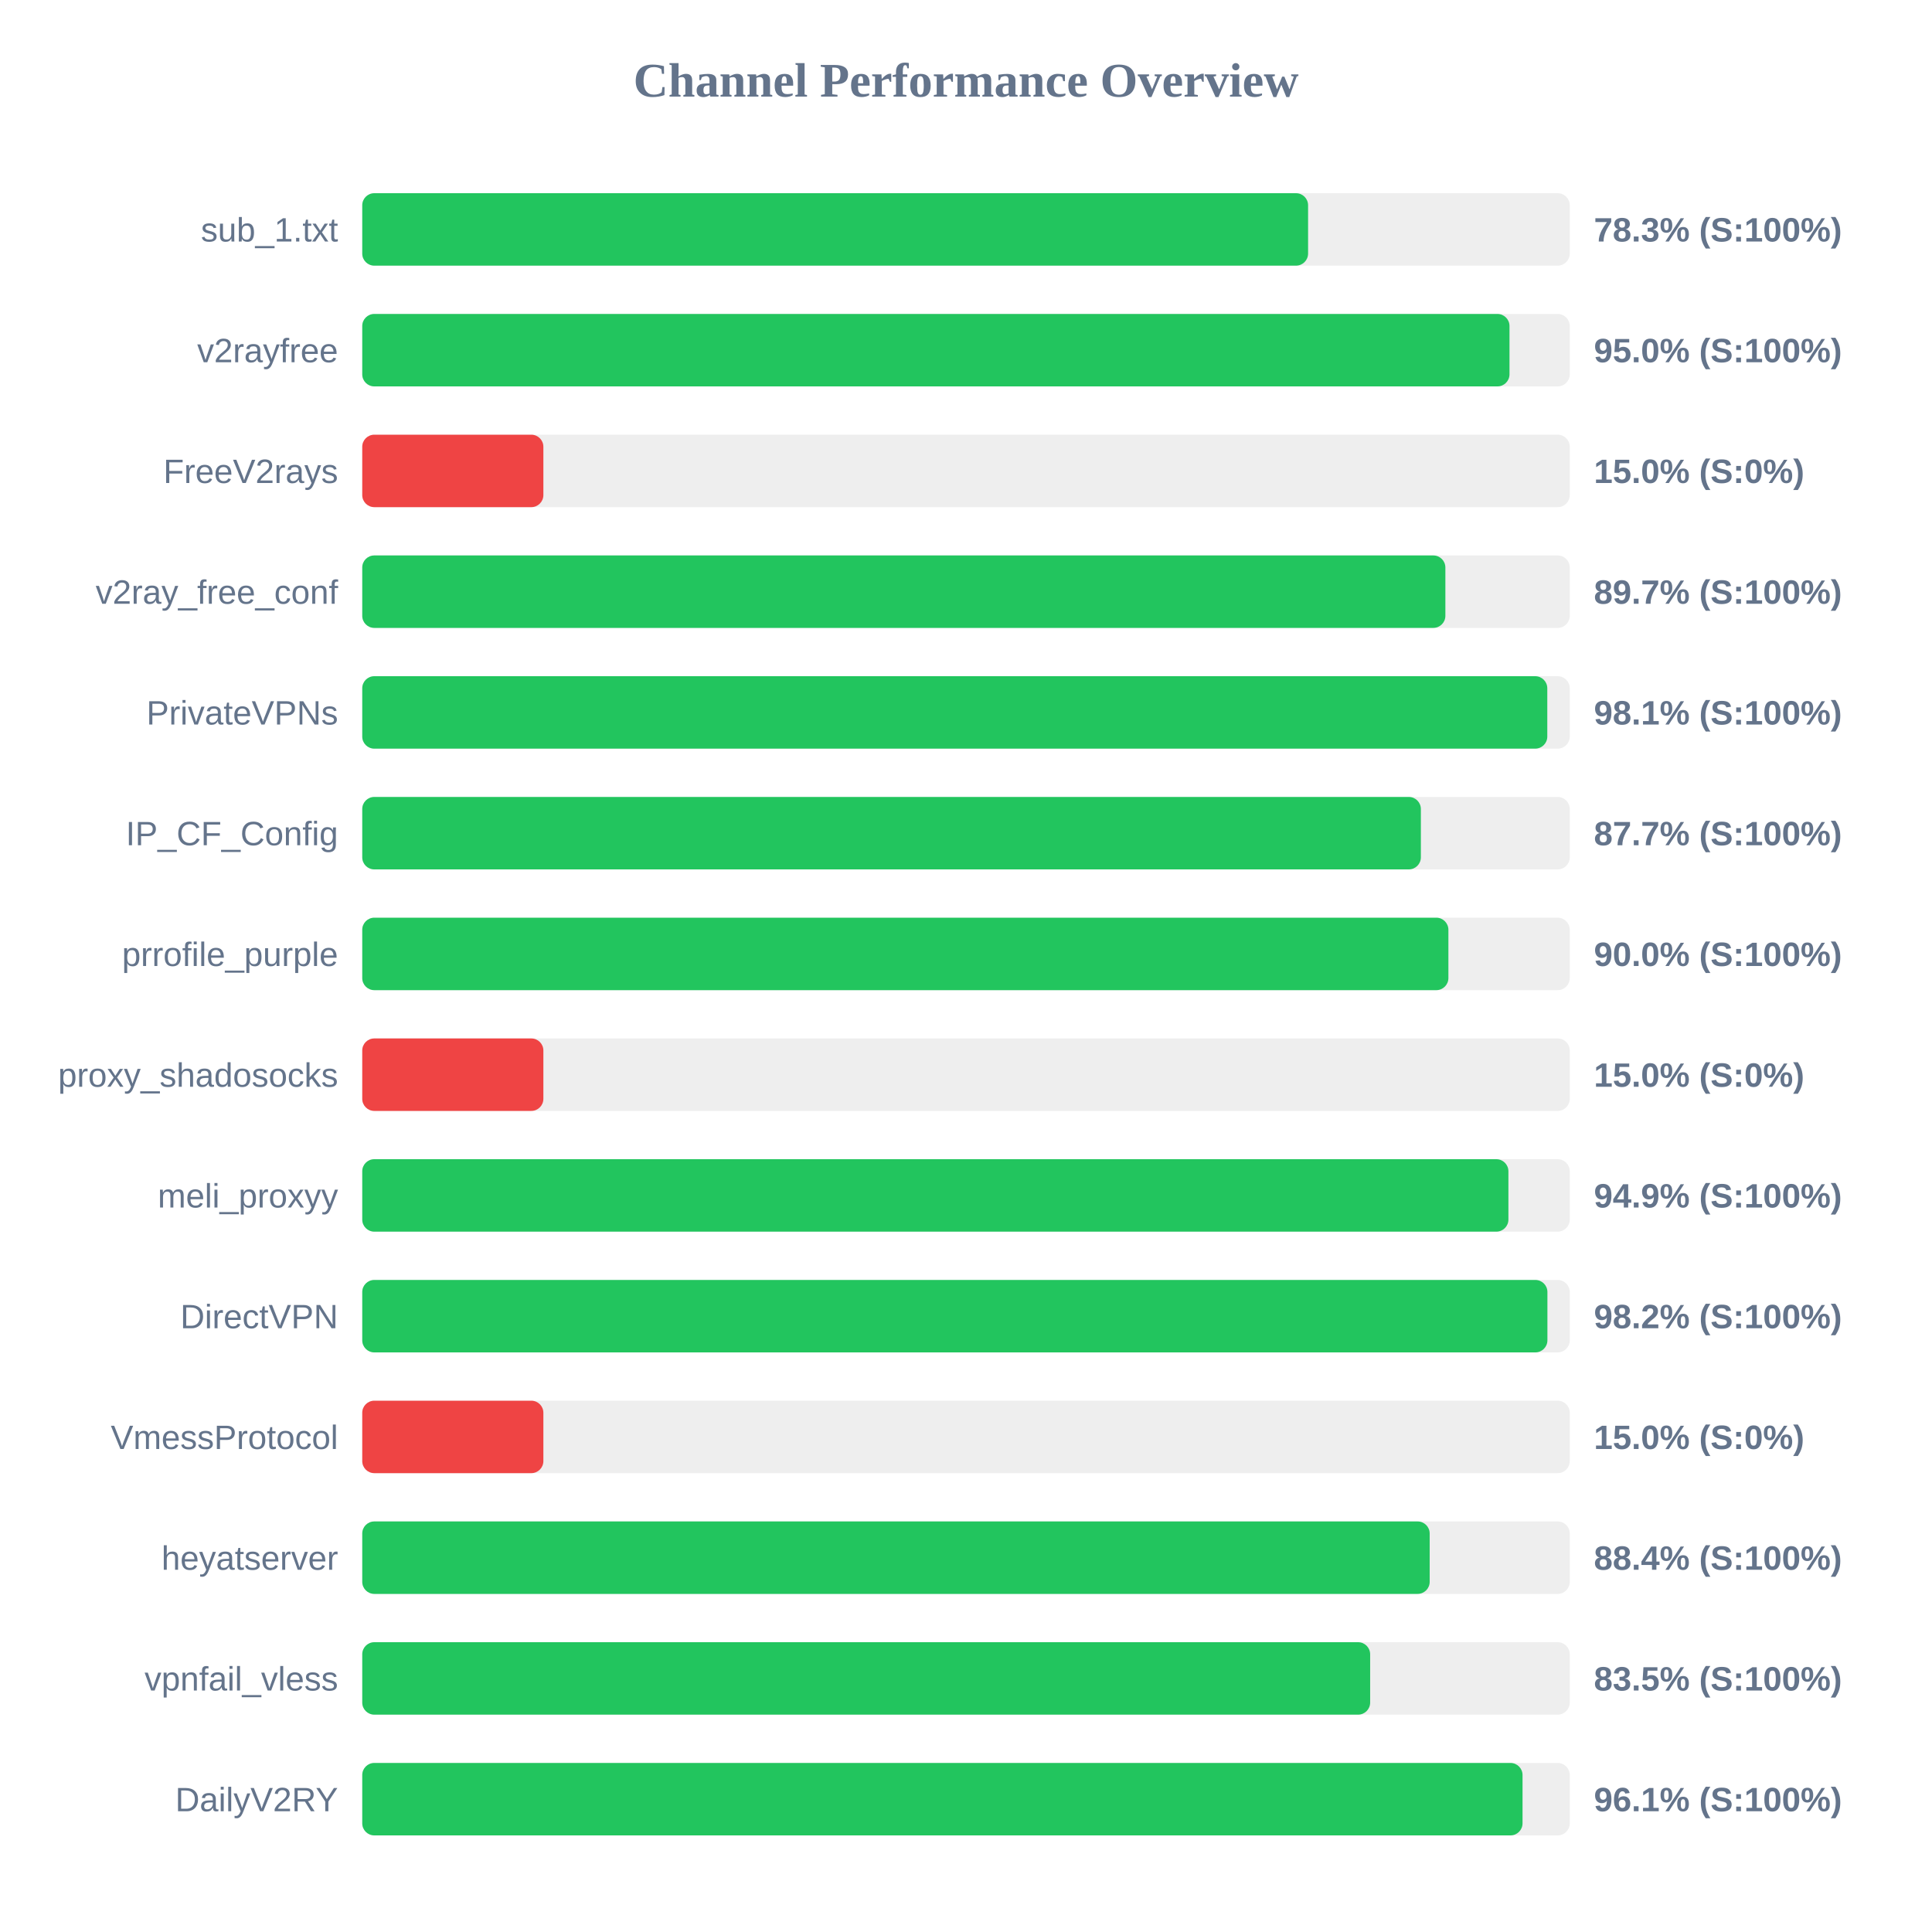
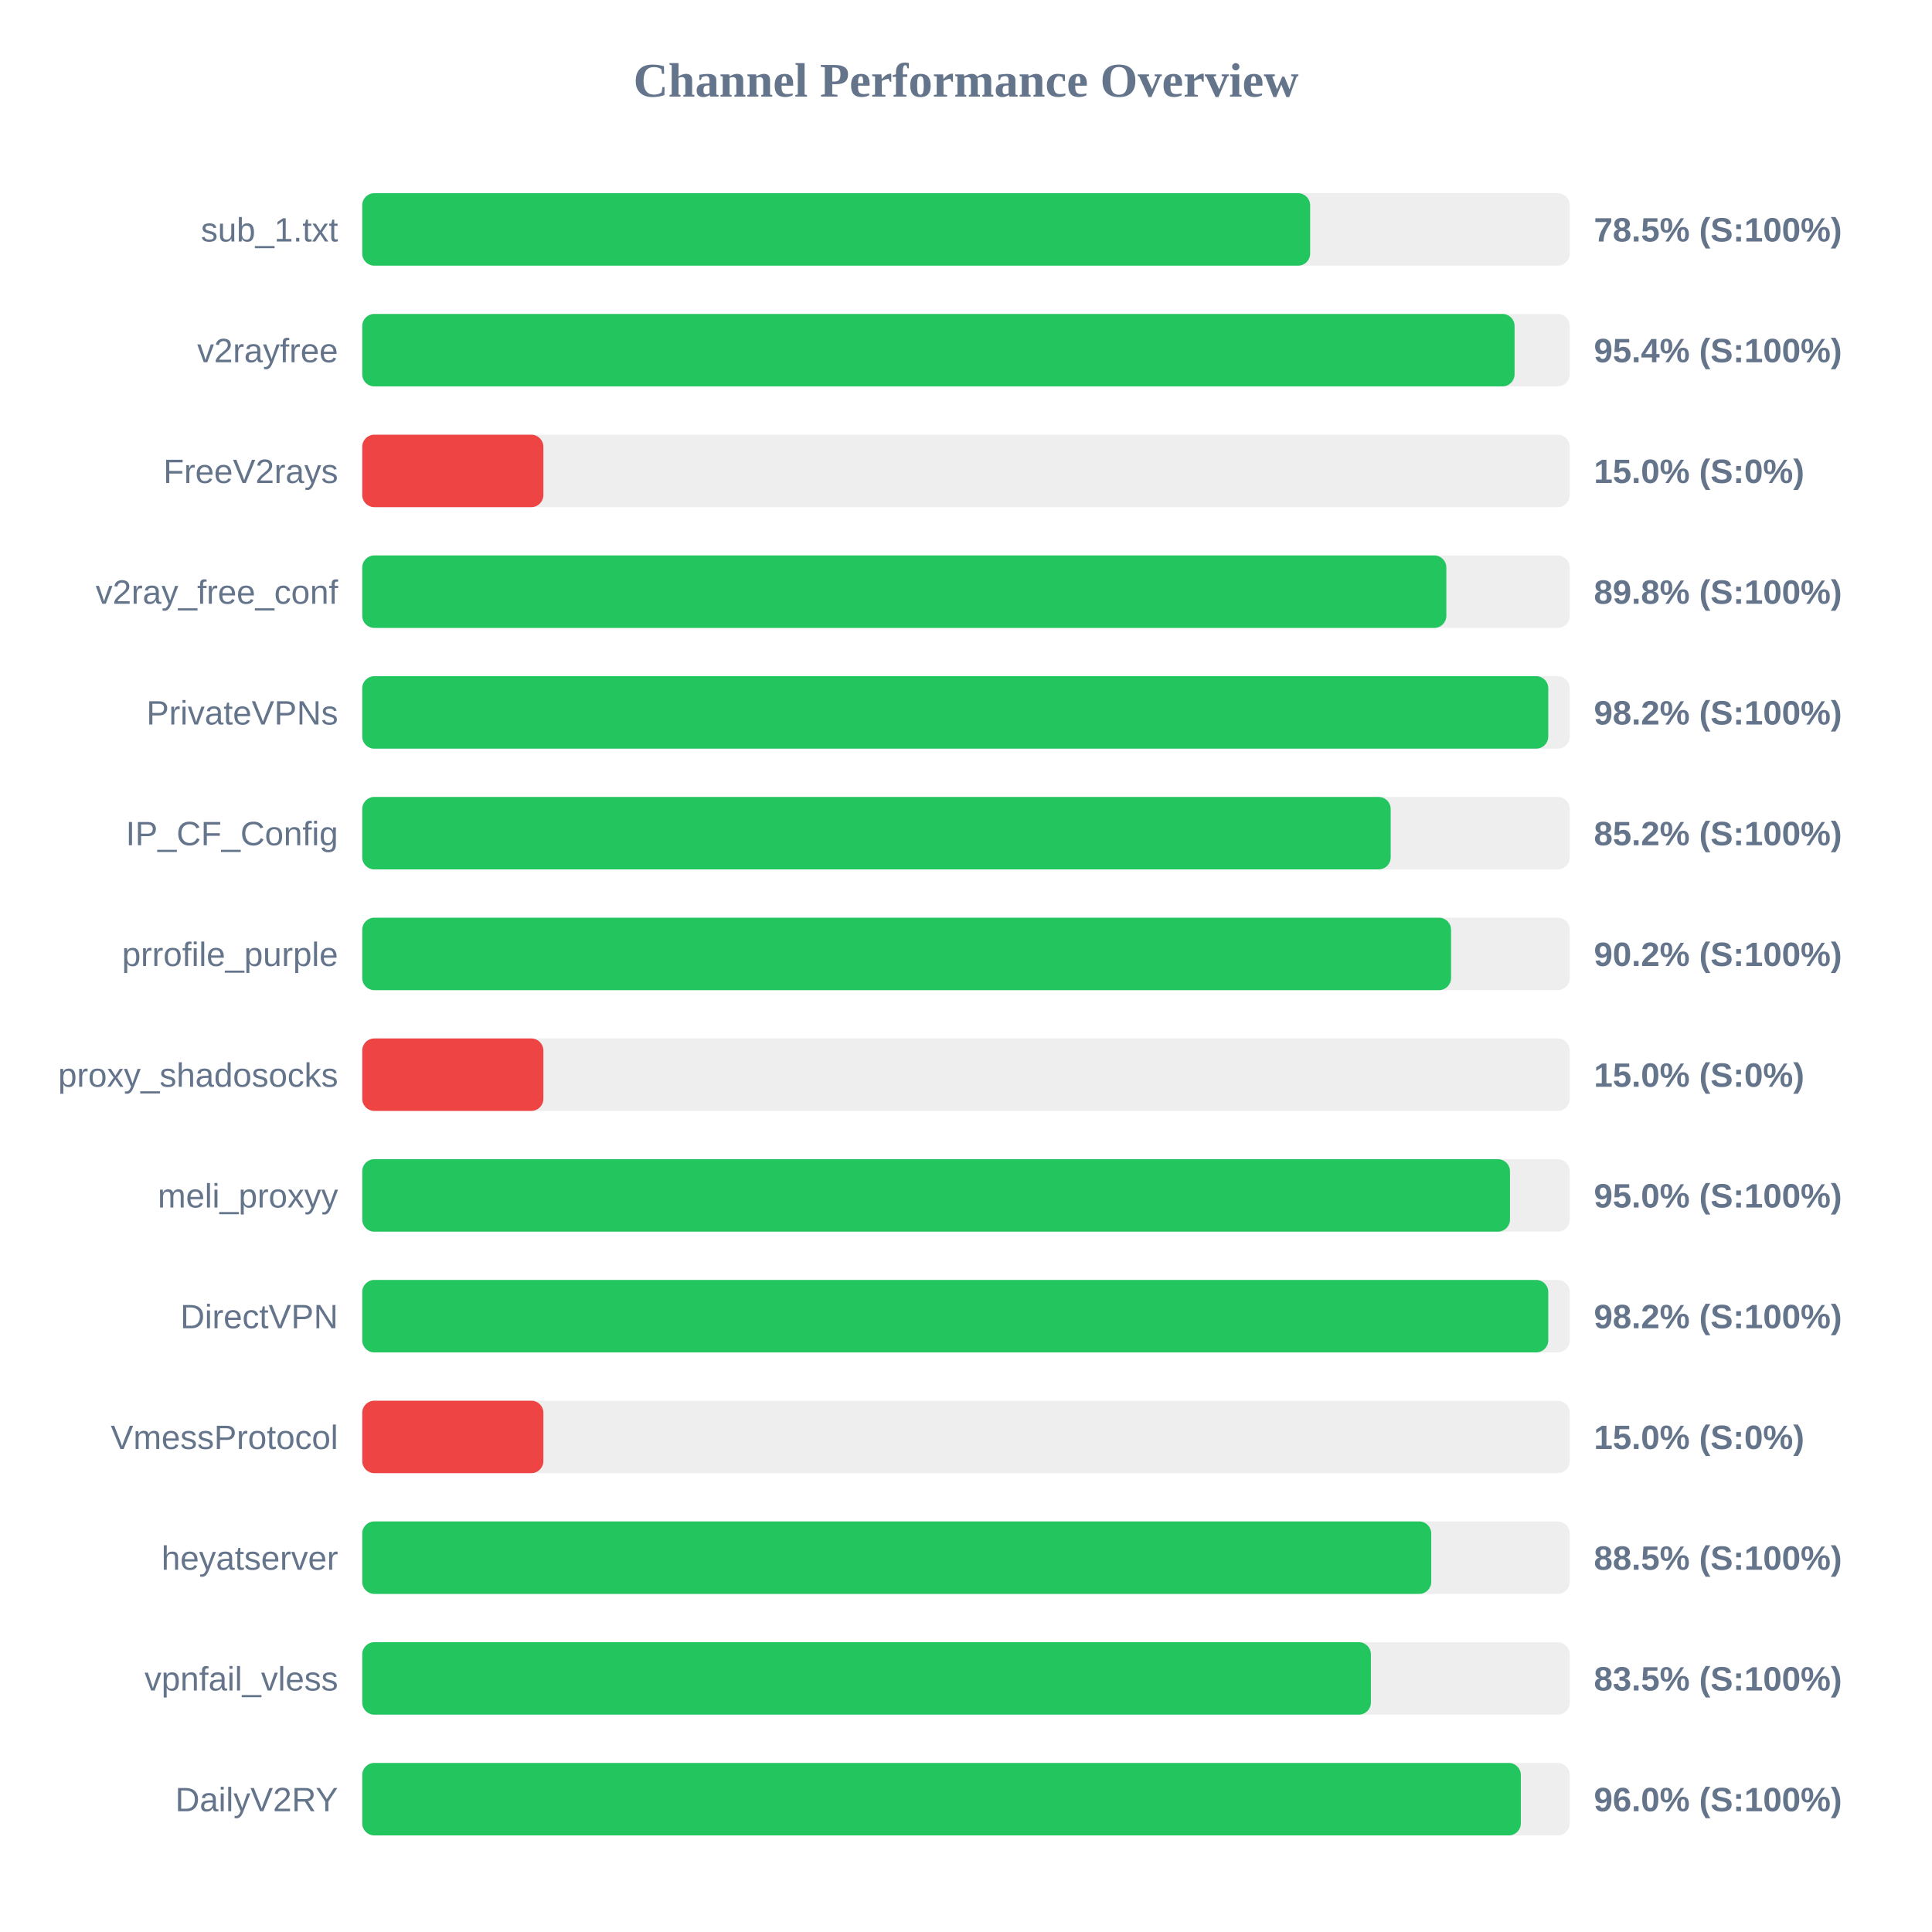
<svg xmlns="http://www.w3.org/2000/svg" width="800" height="800" version="1.1">
  <style>
        .row { font: 14px Arial; fill: #64748b; }
        .score { font: bold 14px Arial; fill: #64748b; }
    </style>
  <text x="400" y="40" text-anchor="middle" font-size="20px" font-weight="bold" fill="#64748b">Channel Performance Overview</text>
  <rect x="150" y="80" width="500" height="30" fill="#eee" rx="5" />
-   <rect x="150" y="80" width="391.65" height="30" fill="#22c55e" rx="5" />
+   <rect x="150" y="80" width="392.5" height="30" fill="#22c55e" rx="5" />
  <text x="140" y="100" text-anchor="end" class="row">sub_1.txt</text>
-   <text x="660" y="100" text-anchor="start" class="score">78.3% (S:100%)</text>
+   <text x="660" y="100" text-anchor="start" class="score">78.5% (S:100%)</text>
  <rect x="150" y="130" width="500" height="30" fill="#eee" rx="5" />
-   <rect x="150" y="130" width="475.05" height="30" fill="#22c55e" rx="5" />
+   <rect x="150" y="130" width="477.15" height="30" fill="#22c55e" rx="5" />
  <text x="140" y="150" text-anchor="end" class="row">v2rayfree</text>
-   <text x="660" y="150" text-anchor="start" class="score">95.0% (S:100%)</text>
+   <text x="660" y="150" text-anchor="start" class="score">95.4% (S:100%)</text>
  <rect x="150" y="180" width="500" height="30" fill="#eee" rx="5" />
  <rect x="150" y="180" width="75.0" height="30" fill="#ef4444" rx="5" />
  <text x="140" y="200" text-anchor="end" class="row">FreeV2rays</text>
  <text x="660" y="200" text-anchor="start" class="score">15.0% (S:0%)</text>
  <rect x="150" y="230" width="500" height="30" fill="#eee" rx="5" />
-   <rect x="150" y="230" width="448.5" height="30" fill="#22c55e" rx="5" />
+   <rect x="150" y="230" width="448.9" height="30" fill="#22c55e" rx="5" />
  <text x="140" y="250" text-anchor="end" class="row">v2ray_free_conf</text>
-   <text x="660" y="250" text-anchor="start" class="score">89.7% (S:100%)</text>
+   <text x="660" y="250" text-anchor="start" class="score">89.8% (S:100%)</text>
  <rect x="150" y="280" width="500" height="30" fill="#eee" rx="5" />
-   <rect x="150" y="280" width="490.7" height="30" fill="#22c55e" rx="5" />
+   <rect x="150" y="280" width="491.1" height="30" fill="#22c55e" rx="5" />
  <text x="140" y="300" text-anchor="end" class="row">PrivateVPNs</text>
-   <text x="660" y="300" text-anchor="start" class="score">98.1% (S:100%)</text>
+   <text x="660" y="300" text-anchor="start" class="score">98.2% (S:100%)</text>
  <rect x="150" y="330" width="500" height="30" fill="#eee" rx="5" />
-   <rect x="150" y="330" width="438.35" height="30" fill="#22c55e" rx="5" />
+   <rect x="150" y="330" width="425.85" height="30" fill="#22c55e" rx="5" />
  <text x="140" y="350" text-anchor="end" class="row">IP_CF_Config</text>
-   <text x="660" y="350" text-anchor="start" class="score">87.7% (S:100%)</text>
+   <text x="660" y="350" text-anchor="start" class="score">85.2% (S:100%)</text>
  <rect x="150" y="380" width="500" height="30" fill="#eee" rx="5" />
-   <rect x="150" y="380" width="449.75" height="30" fill="#22c55e" rx="5" />
+   <rect x="150" y="380" width="450.85" height="30" fill="#22c55e" rx="5" />
  <text x="140" y="400" text-anchor="end" class="row">prrofile_purple</text>
-   <text x="660" y="400" text-anchor="start" class="score">90.0% (S:100%)</text>
+   <text x="660" y="400" text-anchor="start" class="score">90.2% (S:100%)</text>
  <rect x="150" y="430" width="500" height="30" fill="#eee" rx="5" />
  <rect x="150" y="430" width="75.0" height="30" fill="#ef4444" rx="5" />
  <text x="140" y="450" text-anchor="end" class="row">proxy_shadosocks</text>
  <text x="660" y="450" text-anchor="start" class="score">15.0% (S:0%)</text>
  <rect x="150" y="480" width="500" height="30" fill="#eee" rx="5" />
-   <rect x="150" y="480" width="474.6" height="30" fill="#22c55e" rx="5" />
+   <rect x="150" y="480" width="475.25" height="30" fill="#22c55e" rx="5" />
  <text x="140" y="500" text-anchor="end" class="row">meli_proxyy</text>
-   <text x="660" y="500" text-anchor="start" class="score">94.9% (S:100%)</text>
+   <text x="660" y="500" text-anchor="start" class="score">95.0% (S:100%)</text>
  <rect x="150" y="530" width="500" height="30" fill="#eee" rx="5" />
-   <rect x="150" y="530" width="490.75" height="30" fill="#22c55e" rx="5" />
+   <rect x="150" y="530" width="491.1" height="30" fill="#22c55e" rx="5" />
  <text x="140" y="550" text-anchor="end" class="row">DirectVPN</text>
  <text x="660" y="550" text-anchor="start" class="score">98.2% (S:100%)</text>
  <rect x="150" y="580" width="500" height="30" fill="#eee" rx="5" />
  <rect x="150" y="580" width="75.0" height="30" fill="#ef4444" rx="5" />
  <text x="140" y="600" text-anchor="end" class="row">VmessProtocol</text>
  <text x="660" y="600" text-anchor="start" class="score">15.0% (S:0%)</text>
  <rect x="150" y="630" width="500" height="30" fill="#eee" rx="5" />
-   <rect x="150" y="630" width="442.0" height="30" fill="#22c55e" rx="5" />
+   <rect x="150" y="630" width="442.65" height="30" fill="#22c55e" rx="5" />
  <text x="140" y="650" text-anchor="end" class="row">heyatserver</text>
-   <text x="660" y="650" text-anchor="start" class="score">88.4% (S:100%)</text>
+   <text x="660" y="650" text-anchor="start" class="score">88.5% (S:100%)</text>
  <rect x="150" y="680" width="500" height="30" fill="#eee" rx="5" />
-   <rect x="150" y="680" width="417.35" height="30" fill="#22c55e" rx="5" />
+   <rect x="150" y="680" width="417.65" height="30" fill="#22c55e" rx="5" />
  <text x="140" y="700" text-anchor="end" class="row">vpnfail_vless</text>
  <text x="660" y="700" text-anchor="start" class="score">83.5% (S:100%)</text>
  <rect x="150" y="730" width="500" height="30" fill="#eee" rx="5" />
-   <rect x="150" y="730" width="480.45" height="30" fill="#22c55e" rx="5" />
+   <rect x="150" y="730" width="479.75" height="30" fill="#22c55e" rx="5" />
  <text x="140" y="750" text-anchor="end" class="row">DailyV2RY</text>
-   <text x="660" y="750" text-anchor="start" class="score">96.1% (S:100%)</text>
+   <text x="660" y="750" text-anchor="start" class="score">96.0% (S:100%)</text>
</svg>
